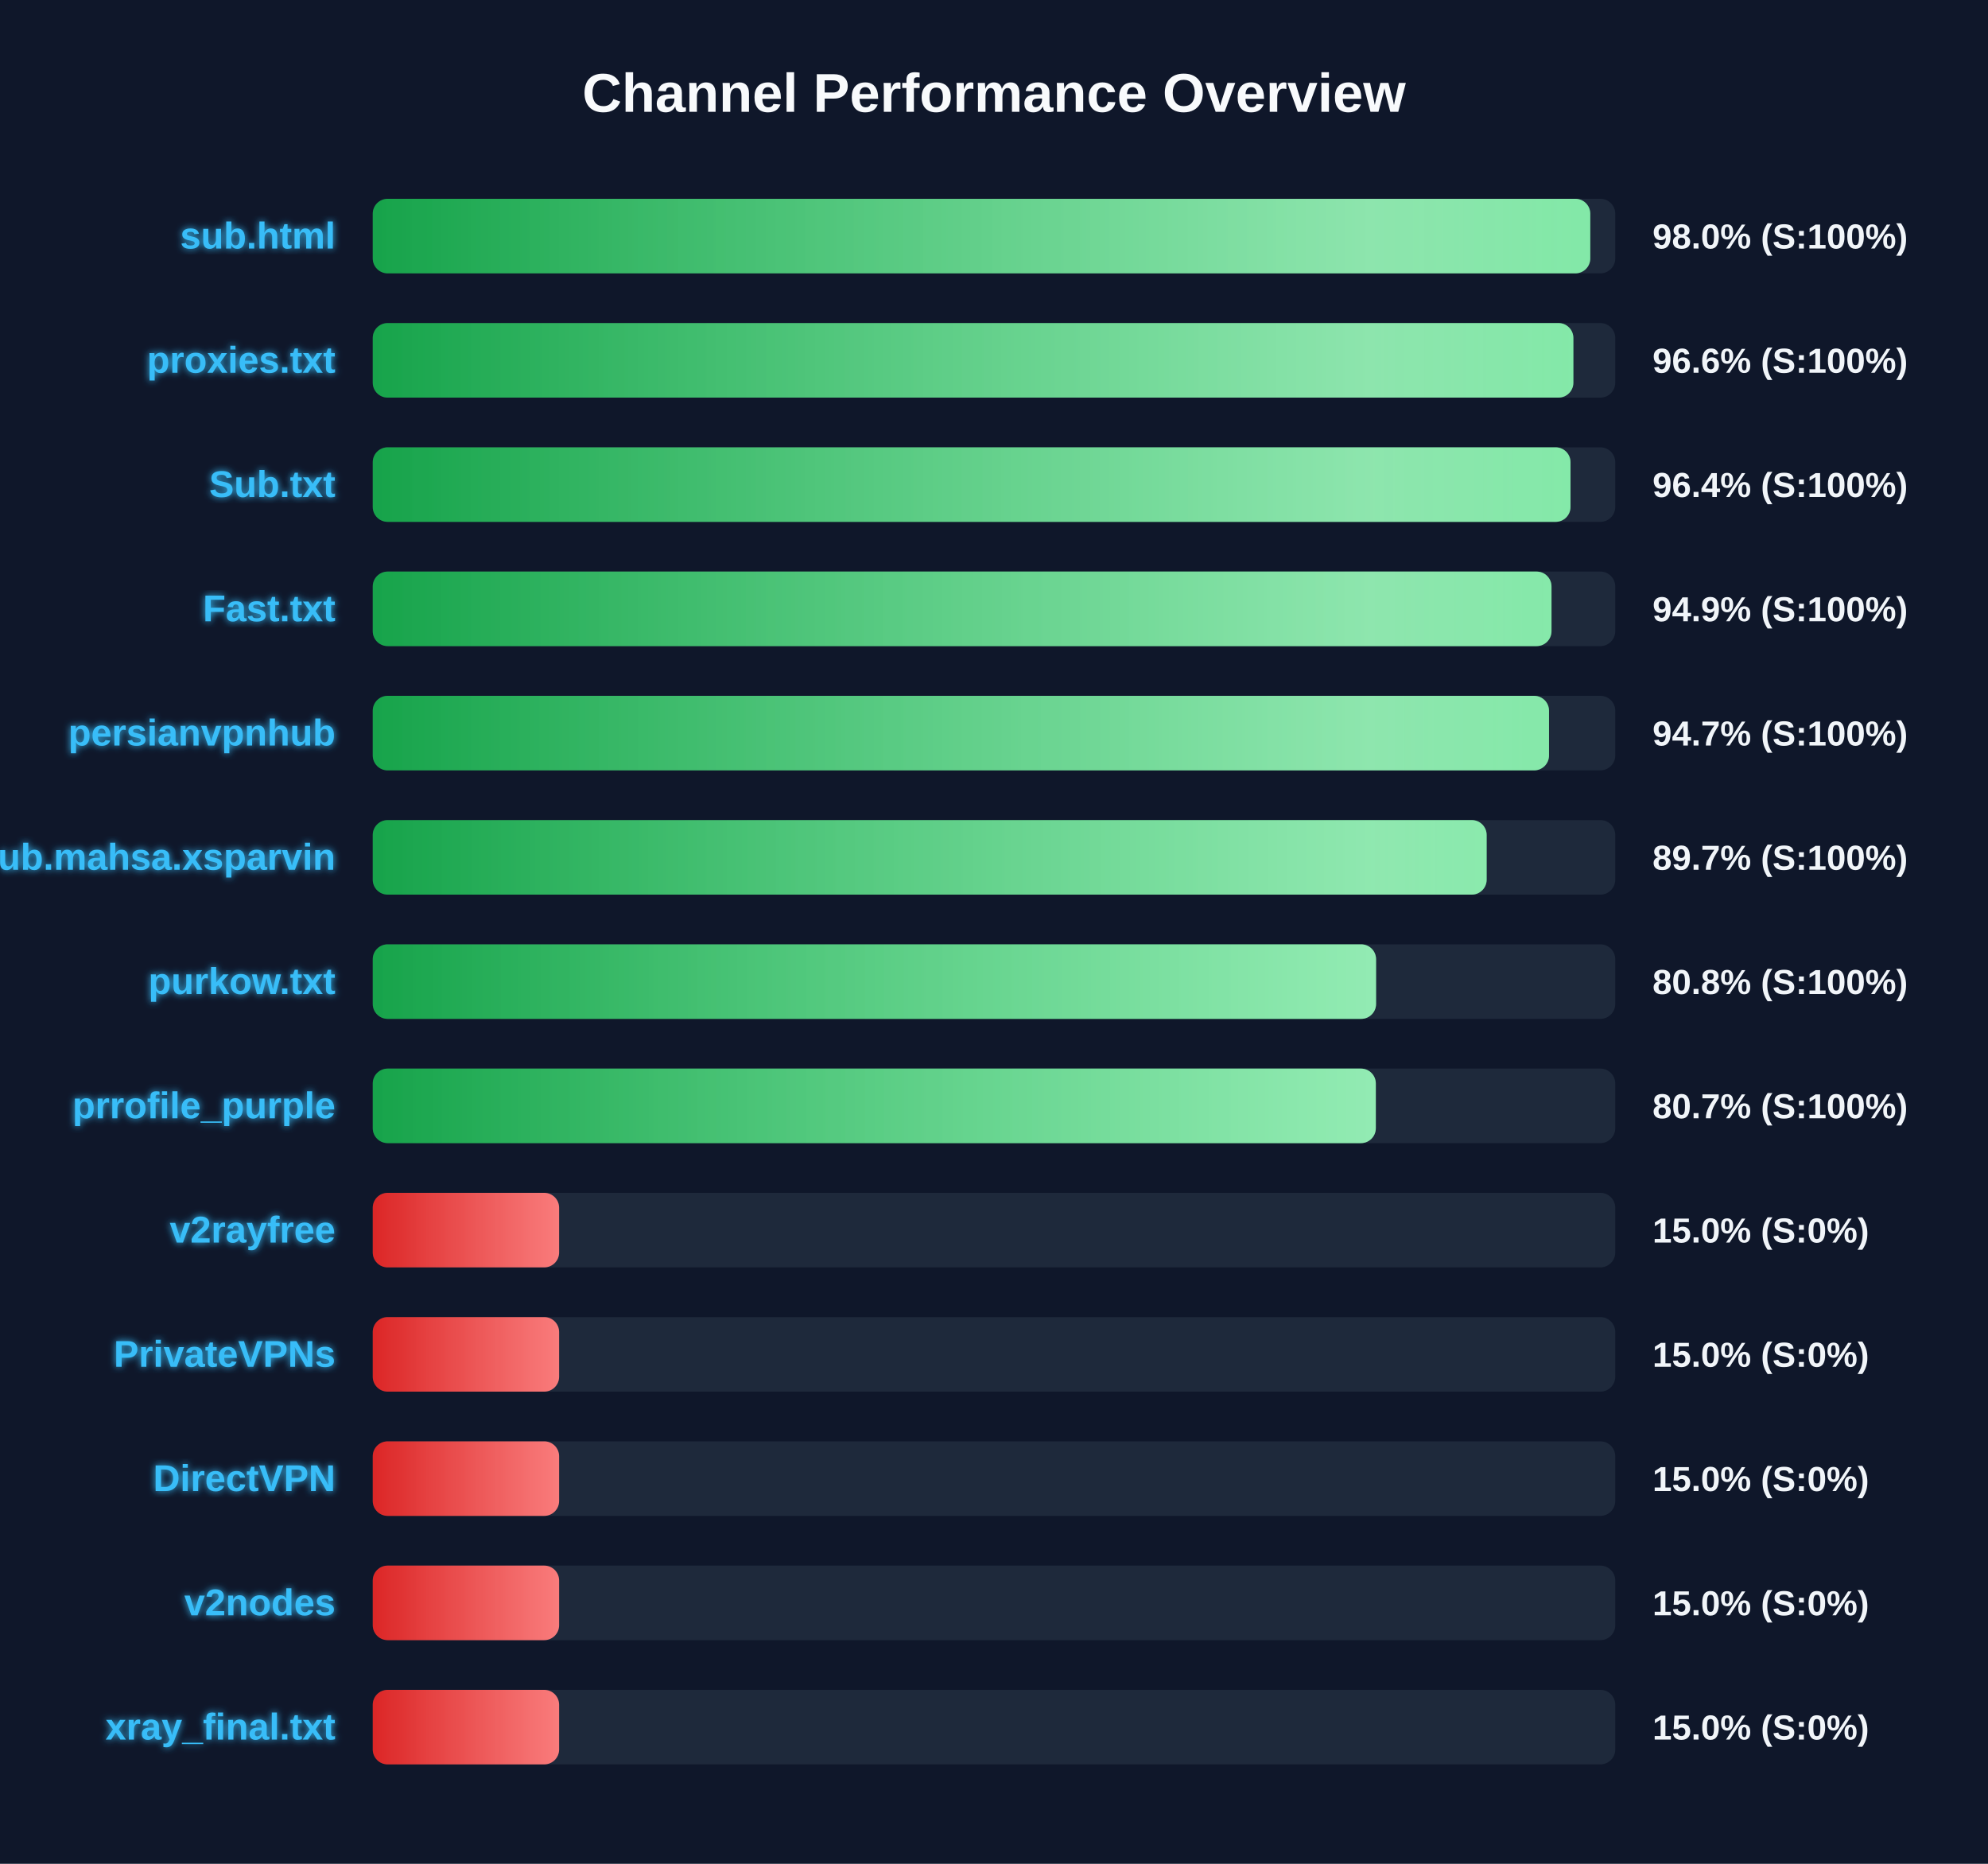
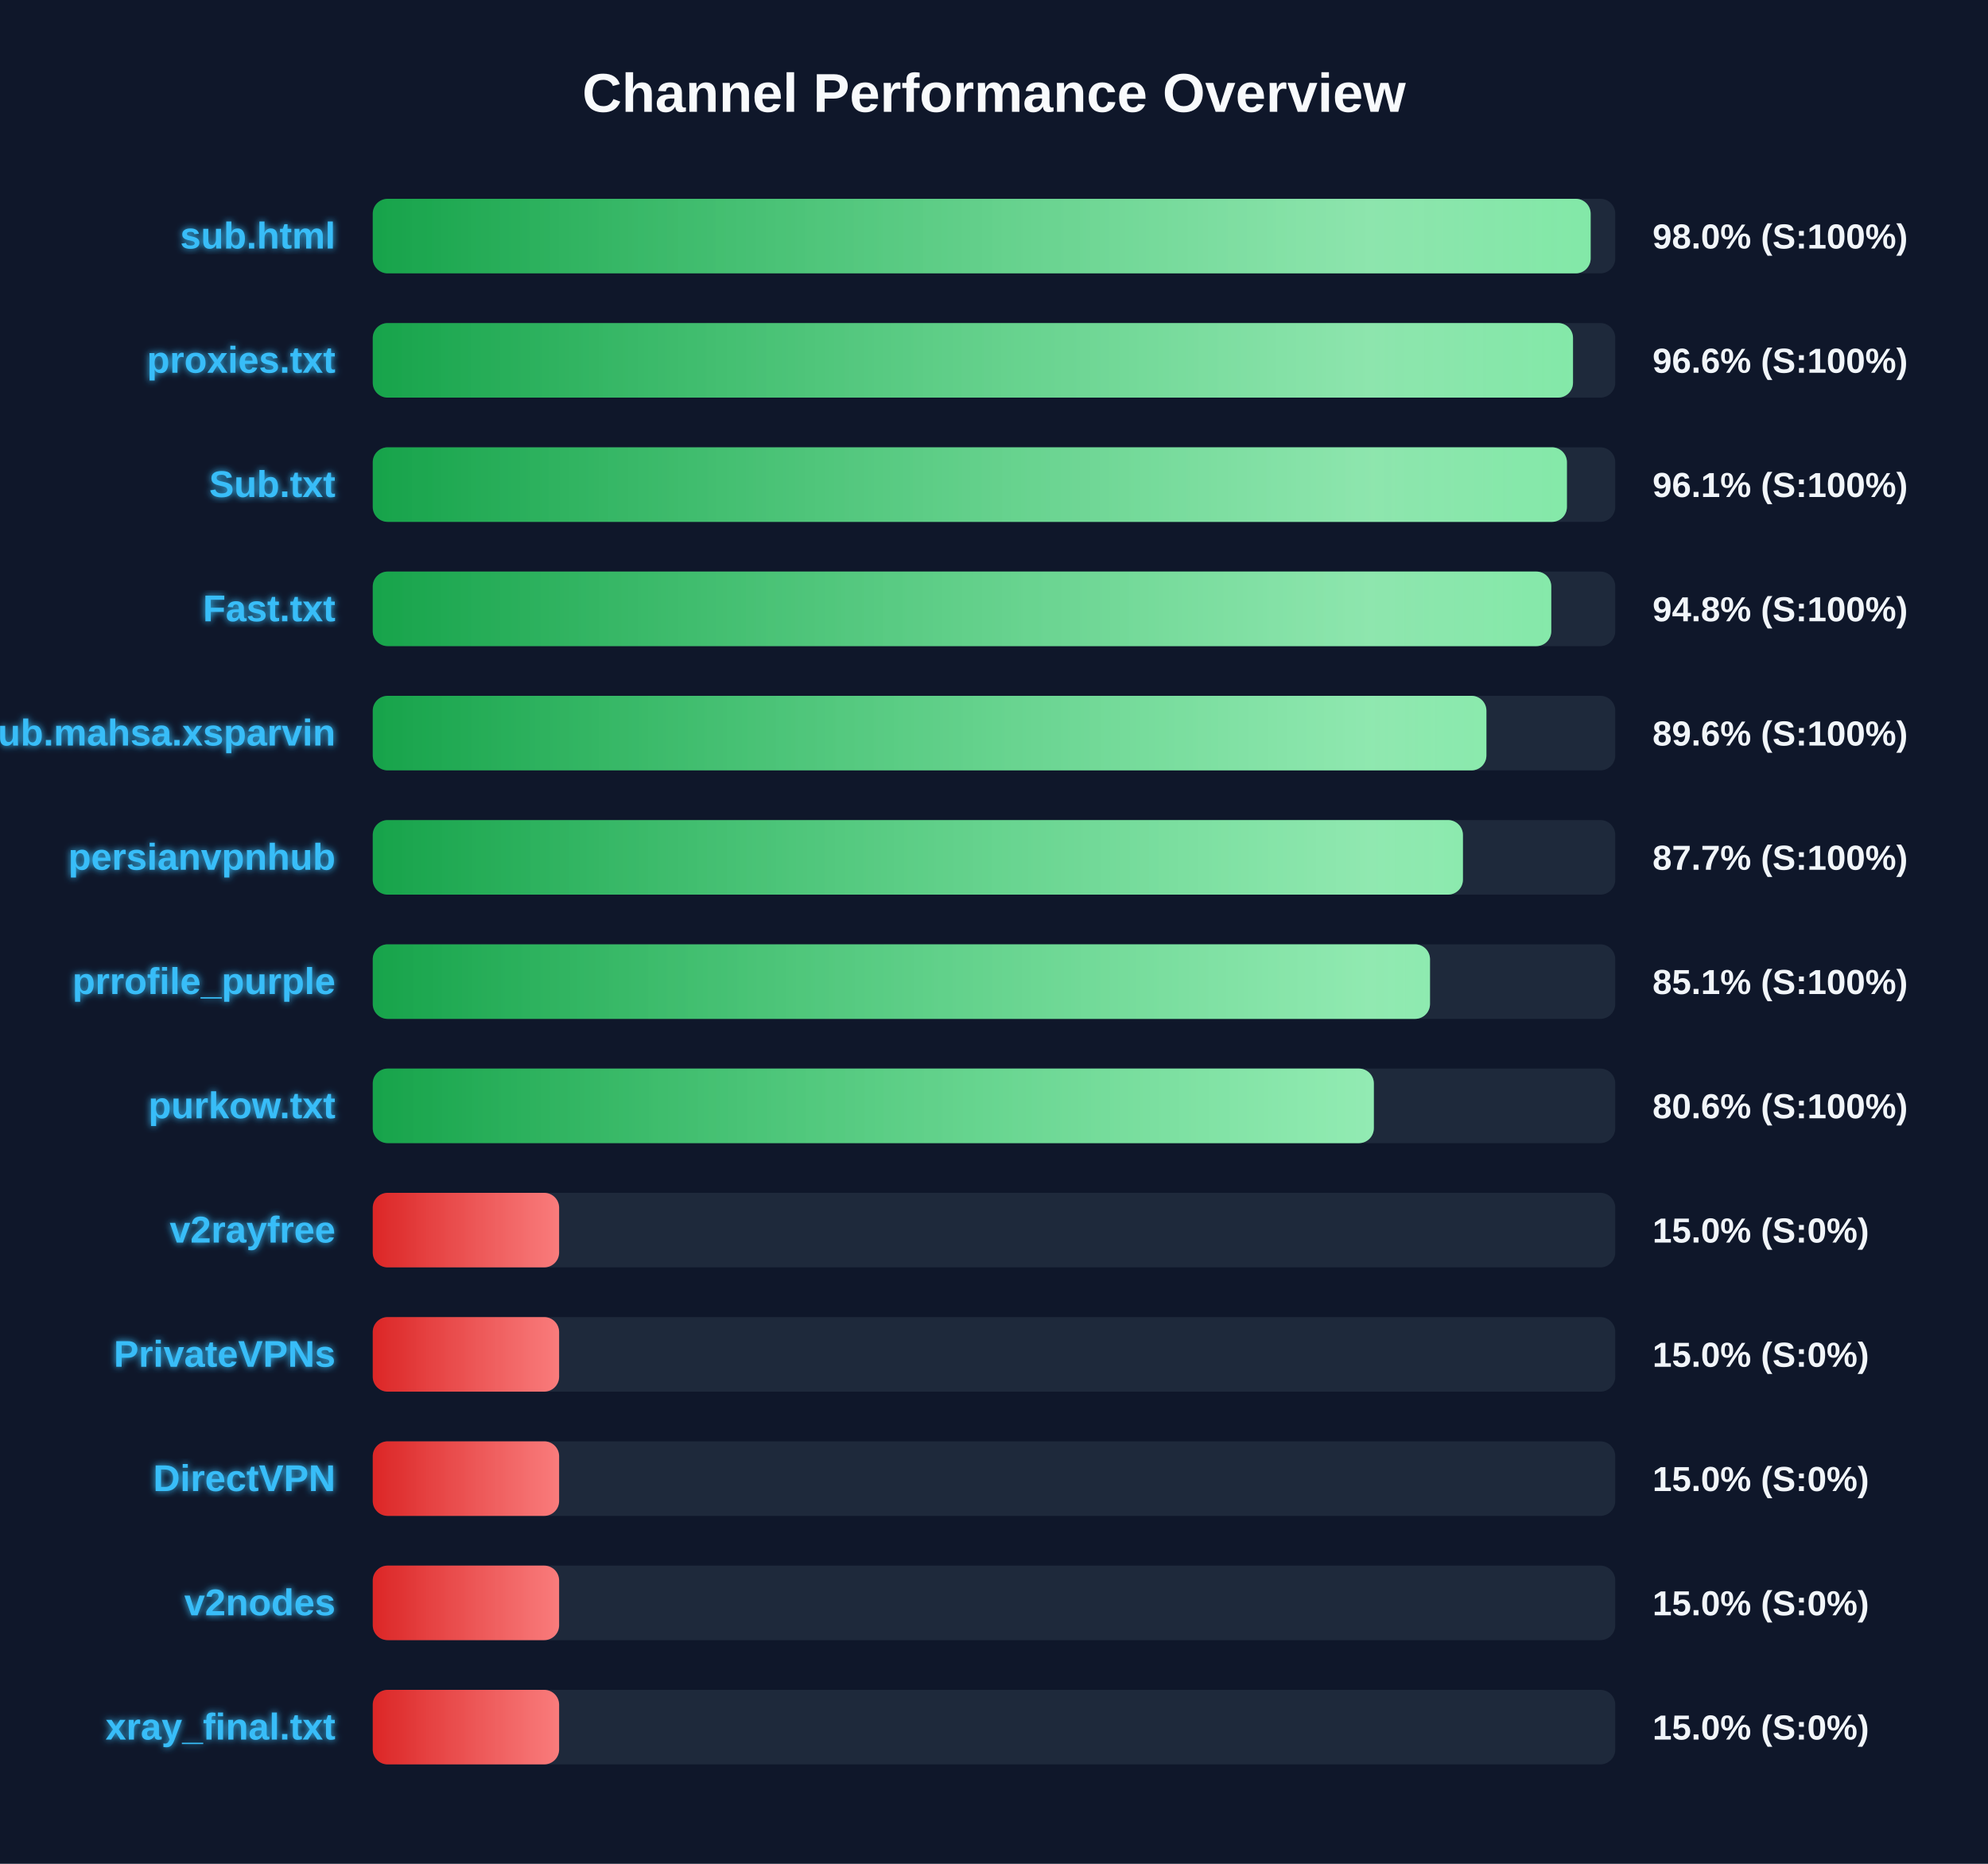
<svg xmlns="http://www.w3.org/2000/svg" width="800" height="750" version="1.1">
  <defs>
    <linearGradient id="grad-green" x1="0%" y1="0%" x2="100%" y2="0%">
      <stop offset="0%" stop-color="#16a34a" />
      <stop offset="100%" stop-color="#4ade80" />
    </linearGradient>
    <linearGradient id="grad-yellow" x1="0%" y1="0%" x2="100%" y2="0%">
      <stop offset="0%" stop-color="#ca8a04" />
      <stop offset="100%" stop-color="#fde047" />
    </linearGradient>
    <linearGradient id="grad-red" x1="0%" y1="0%" x2="100%" y2="0%">
      <stop offset="0%" stop-color="#dc2626" />
      <stop offset="100%" stop-color="#f87171" />
    </linearGradient>
    <linearGradient id="shimmer" x1="0%" y1="0%" x2="100%" y2="0%">
      <stop offset="0%" stop-color="rgba(255,255,255,0)" />
      <stop offset="50%" stop-color="rgba(255,255,255,0.4)" />
      <stop offset="100%" stop-color="rgba(255,255,255,0)" />
    </linearGradient>
    <filter id="glow" x="-20%" y="-20%" width="140%" height="140%">
      <feGaussianBlur stdDeviation="1.5" result="blur" />
      <feComposite in="SourceGraphic" in2="blur" operator="over" />
    </filter>
  </defs>
  <style>
        .bg-rect { fill: #0f172a; }
        .title { font: bold 22px 'Segoe UI', Arial, sans-serif; fill: #f8fafc; }
        .row { font: bold 15px 'Segoe UI', Arial, sans-serif; fill: #38bdf8; filter: url(#glow); }
        .score { font: bold 14px 'Segoe UI', Arial, sans-serif; fill: #f1f5f9; }
        @keyframes shimmer-anim {
            0% { transform: translateX(-100%); }
            100% { transform: translateX(200%); }
        }
        .shimmer-rect {
            animation: shimmer-anim 2.5s infinite linear;
        }
    </style>
  <rect width="100%" height="100%" class="bg-rect" />
  <text x="400" y="45" text-anchor="middle" class="title">Channel Performance Overview</text>
  <rect x="150" y="80" width="500" height="30" fill="#1e293b" rx="6" />
  <clipPath id="clip-0">
-     <rect x="150" y="80" width="489.95" height="30" rx="6" />
+     <rect x="150" y="80" width="490.1" height="30" rx="6" />
  </clipPath>
-   <rect x="150" y="80" width="489.95" height="30" fill="url(#grad-green)" rx="6" />
+   <rect x="150" y="80" width="490.1" height="30" fill="url(#grad-green)" rx="6" />
  <g clip-path="url(#clip-0)">
    <rect x="150" y="80" width="100%" height="30" fill="url(#shimmer)" class="shimmer-rect" />
  </g>
  <text x="135" y="100" text-anchor="end" class="row">sub.html</text>
  <text x="665" y="100" text-anchor="start" class="score">98.0% (S:100%)</text>
  <rect x="150" y="130" width="500" height="30" fill="#1e293b" rx="6" />
  <clipPath id="clip-1">
-     <rect x="150" y="130" width="483.15" height="30" rx="6" />
+     <rect x="150" y="130" width="483.0" height="30" rx="6" />
  </clipPath>
-   <rect x="150" y="130" width="483.15" height="30" fill="url(#grad-green)" rx="6" />
+   <rect x="150" y="130" width="483.0" height="30" fill="url(#grad-green)" rx="6" />
  <g clip-path="url(#clip-1)">
    <rect x="150" y="130" width="100%" height="30" fill="url(#shimmer)" class="shimmer-rect" />
  </g>
  <text x="135" y="150" text-anchor="end" class="row">proxies.txt</text>
  <text x="665" y="150" text-anchor="start" class="score">96.6% (S:100%)</text>
  <rect x="150" y="180" width="500" height="30" fill="#1e293b" rx="6" />
  <clipPath id="clip-2">
-     <rect x="150" y="180" width="482.0" height="30" rx="6" />
+     <rect x="150" y="180" width="480.55" height="30" rx="6" />
  </clipPath>
-   <rect x="150" y="180" width="482.0" height="30" fill="url(#grad-green)" rx="6" />
+   <rect x="150" y="180" width="480.55" height="30" fill="url(#grad-green)" rx="6" />
  <g clip-path="url(#clip-2)">
    <rect x="150" y="180" width="100%" height="30" fill="url(#shimmer)" class="shimmer-rect" />
  </g>
  <text x="135" y="200" text-anchor="end" class="row">Sub.txt</text>
-   <text x="665" y="200" text-anchor="start" class="score">96.4% (S:100%)</text>
+   <text x="665" y="200" text-anchor="start" class="score">96.1% (S:100%)</text>
  <rect x="150" y="230" width="500" height="30" fill="#1e293b" rx="6" />
  <clipPath id="clip-3">
-     <rect x="150" y="230" width="474.35" height="30" rx="6" />
+     <rect x="150" y="230" width="474.25" height="30" rx="6" />
  </clipPath>
-   <rect x="150" y="230" width="474.35" height="30" fill="url(#grad-green)" rx="6" />
+   <rect x="150" y="230" width="474.25" height="30" fill="url(#grad-green)" rx="6" />
  <g clip-path="url(#clip-3)">
    <rect x="150" y="230" width="100%" height="30" fill="url(#shimmer)" class="shimmer-rect" />
  </g>
  <text x="135" y="250" text-anchor="end" class="row">Fast.txt</text>
-   <text x="665" y="250" text-anchor="start" class="score">94.9% (S:100%)</text>
+   <text x="665" y="250" text-anchor="start" class="score">94.8% (S:100%)</text>
  <rect x="150" y="280" width="500" height="30" fill="#1e293b" rx="6" />
  <clipPath id="clip-4">
-     <rect x="150" y="280" width="473.35" height="30" rx="6" />
+     <rect x="150" y="280" width="448.15" height="30" rx="6" />
  </clipPath>
-   <rect x="150" y="280" width="473.35" height="30" fill="url(#grad-green)" rx="6" />
+   <rect x="150" y="280" width="448.15" height="30" fill="url(#grad-green)" rx="6" />
  <g clip-path="url(#clip-4)">
    <rect x="150" y="280" width="100%" height="30" fill="url(#shimmer)" class="shimmer-rect" />
  </g>
-   <text x="135" y="300" text-anchor="end" class="row">persianvpnhub</text>
-   <text x="665" y="300" text-anchor="start" class="score">94.7% (S:100%)</text>
+   <text x="135" y="300" text-anchor="end" class="row">Sub.mahsa.xsparvin</text>
+   <text x="665" y="300" text-anchor="start" class="score">89.6% (S:100%)</text>
  <rect x="150" y="330" width="500" height="30" fill="#1e293b" rx="6" />
  <clipPath id="clip-5">
-     <rect x="150" y="330" width="448.25" height="30" rx="6" />
+     <rect x="150" y="330" width="438.7" height="30" rx="6" />
  </clipPath>
-   <rect x="150" y="330" width="448.25" height="30" fill="url(#grad-green)" rx="6" />
+   <rect x="150" y="330" width="438.7" height="30" fill="url(#grad-green)" rx="6" />
  <g clip-path="url(#clip-5)">
    <rect x="150" y="330" width="100%" height="30" fill="url(#shimmer)" class="shimmer-rect" />
  </g>
-   <text x="135" y="350" text-anchor="end" class="row">Sub.mahsa.xsparvin</text>
-   <text x="665" y="350" text-anchor="start" class="score">89.7% (S:100%)</text>
+   <text x="135" y="350" text-anchor="end" class="row">persianvpnhub</text>
+   <text x="665" y="350" text-anchor="start" class="score">87.7% (S:100%)</text>
  <rect x="150" y="380" width="500" height="30" fill="#1e293b" rx="6" />
  <clipPath id="clip-6">
-     <rect x="150" y="380" width="403.75" height="30" rx="6" />
+     <rect x="150" y="380" width="425.45" height="30" rx="6" />
  </clipPath>
-   <rect x="150" y="380" width="403.75" height="30" fill="url(#grad-green)" rx="6" />
+   <rect x="150" y="380" width="425.45" height="30" fill="url(#grad-green)" rx="6" />
  <g clip-path="url(#clip-6)">
    <rect x="150" y="380" width="100%" height="30" fill="url(#shimmer)" class="shimmer-rect" />
  </g>
-   <text x="135" y="400" text-anchor="end" class="row">purkow.txt</text>
-   <text x="665" y="400" text-anchor="start" class="score">80.8% (S:100%)</text>
+   <text x="135" y="400" text-anchor="end" class="row">prrofile_purple</text>
+   <text x="665" y="400" text-anchor="start" class="score">85.1% (S:100%)</text>
  <rect x="150" y="430" width="500" height="30" fill="#1e293b" rx="6" />
  <clipPath id="clip-7">
-     <rect x="150" y="430" width="403.65" height="30" rx="6" />
+     <rect x="150" y="430" width="402.85" height="30" rx="6" />
  </clipPath>
-   <rect x="150" y="430" width="403.65" height="30" fill="url(#grad-green)" rx="6" />
+   <rect x="150" y="430" width="402.85" height="30" fill="url(#grad-green)" rx="6" />
  <g clip-path="url(#clip-7)">
    <rect x="150" y="430" width="100%" height="30" fill="url(#shimmer)" class="shimmer-rect" />
  </g>
-   <text x="135" y="450" text-anchor="end" class="row">prrofile_purple</text>
-   <text x="665" y="450" text-anchor="start" class="score">80.7% (S:100%)</text>
+   <text x="135" y="450" text-anchor="end" class="row">purkow.txt</text>
+   <text x="665" y="450" text-anchor="start" class="score">80.6% (S:100%)</text>
  <rect x="150" y="480" width="500" height="30" fill="#1e293b" rx="6" />
  <clipPath id="clip-8">
    <rect x="150" y="480" width="75.0" height="30" rx="6" />
  </clipPath>
  <rect x="150" y="480" width="75.0" height="30" fill="url(#grad-red)" rx="6" />
  <g clip-path="url(#clip-8)">
    <rect x="150" y="480" width="100%" height="30" fill="url(#shimmer)" class="shimmer-rect" />
  </g>
  <text x="135" y="500" text-anchor="end" class="row">v2rayfree</text>
  <text x="665" y="500" text-anchor="start" class="score">15.0% (S:0%)</text>
  <rect x="150" y="530" width="500" height="30" fill="#1e293b" rx="6" />
  <clipPath id="clip-9">
    <rect x="150" y="530" width="75.0" height="30" rx="6" />
  </clipPath>
  <rect x="150" y="530" width="75.0" height="30" fill="url(#grad-red)" rx="6" />
  <g clip-path="url(#clip-9)">
    <rect x="150" y="530" width="100%" height="30" fill="url(#shimmer)" class="shimmer-rect" />
  </g>
  <text x="135" y="550" text-anchor="end" class="row">PrivateVPNs</text>
  <text x="665" y="550" text-anchor="start" class="score">15.0% (S:0%)</text>
  <rect x="150" y="580" width="500" height="30" fill="#1e293b" rx="6" />
  <clipPath id="clip-10">
    <rect x="150" y="580" width="75.0" height="30" rx="6" />
  </clipPath>
  <rect x="150" y="580" width="75.0" height="30" fill="url(#grad-red)" rx="6" />
  <g clip-path="url(#clip-10)">
    <rect x="150" y="580" width="100%" height="30" fill="url(#shimmer)" class="shimmer-rect" />
  </g>
  <text x="135" y="600" text-anchor="end" class="row">DirectVPN</text>
  <text x="665" y="600" text-anchor="start" class="score">15.0% (S:0%)</text>
  <rect x="150" y="630" width="500" height="30" fill="#1e293b" rx="6" />
  <clipPath id="clip-11">
    <rect x="150" y="630" width="75.0" height="30" rx="6" />
  </clipPath>
  <rect x="150" y="630" width="75.0" height="30" fill="url(#grad-red)" rx="6" />
  <g clip-path="url(#clip-11)">
    <rect x="150" y="630" width="100%" height="30" fill="url(#shimmer)" class="shimmer-rect" />
  </g>
  <text x="135" y="650" text-anchor="end" class="row">v2nodes</text>
  <text x="665" y="650" text-anchor="start" class="score">15.0% (S:0%)</text>
  <rect x="150" y="680" width="500" height="30" fill="#1e293b" rx="6" />
  <clipPath id="clip-12">
    <rect x="150" y="680" width="75.0" height="30" rx="6" />
  </clipPath>
  <rect x="150" y="680" width="75.0" height="30" fill="url(#grad-red)" rx="6" />
  <g clip-path="url(#clip-12)">
    <rect x="150" y="680" width="100%" height="30" fill="url(#shimmer)" class="shimmer-rect" />
  </g>
  <text x="135" y="700" text-anchor="end" class="row">xray_final.txt</text>
  <text x="665" y="700" text-anchor="start" class="score">15.0% (S:0%)</text>
</svg>
